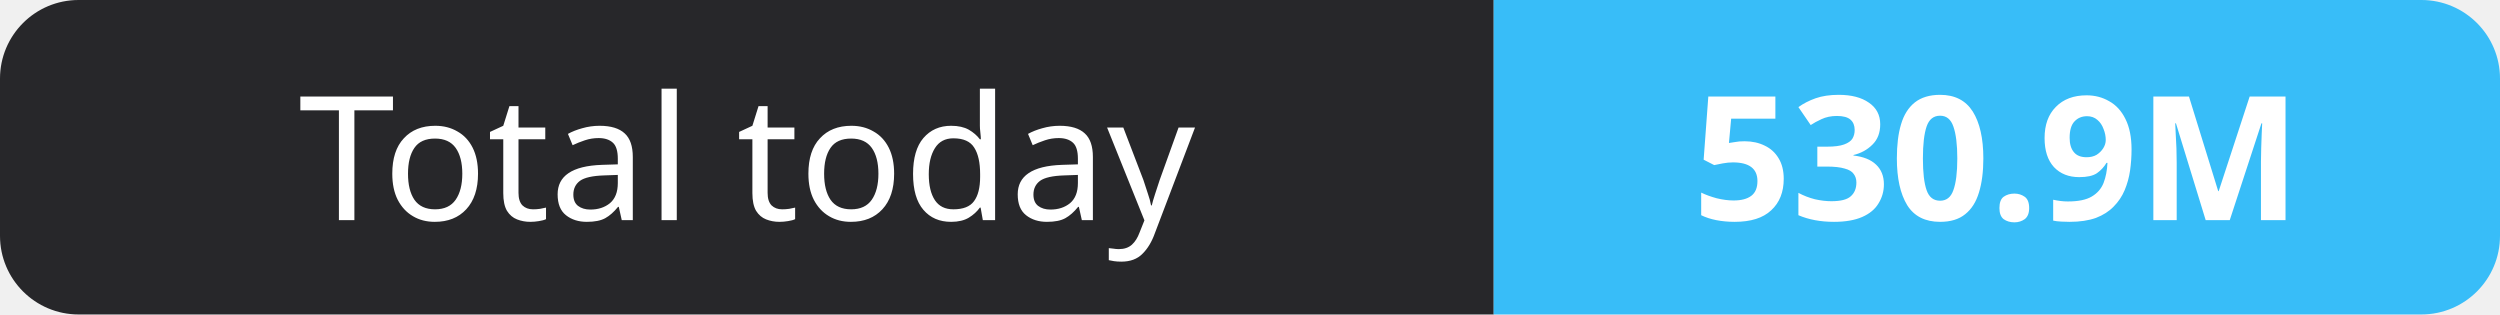
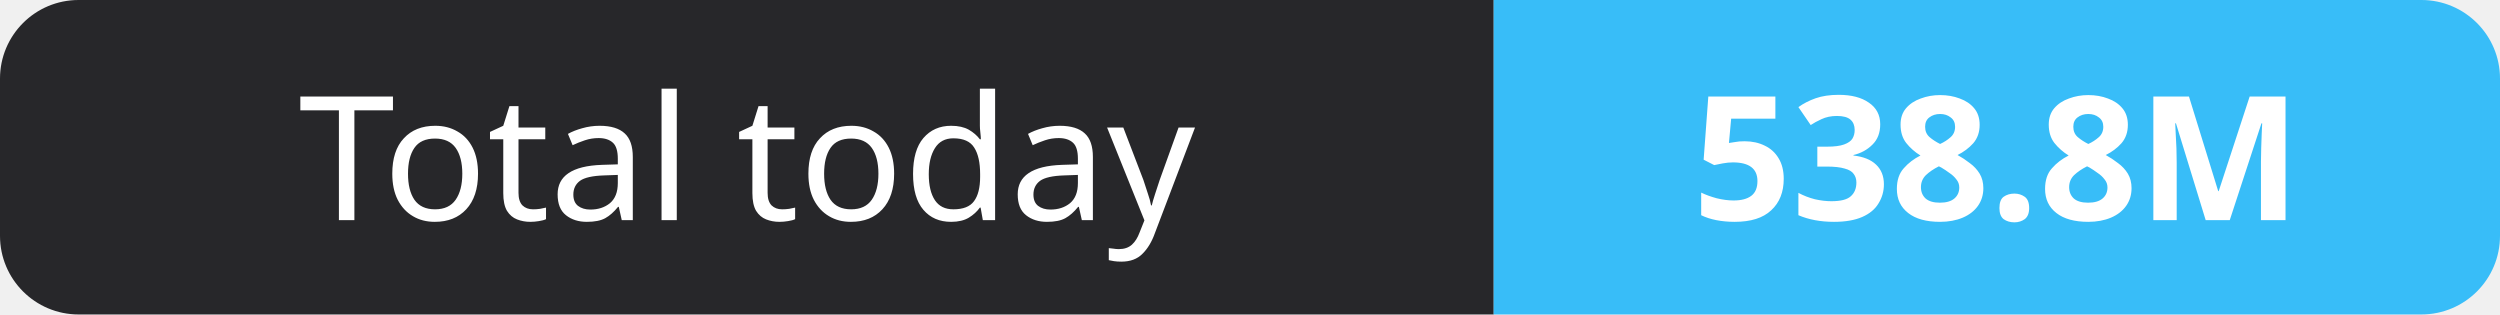
- <svg xmlns="http://www.w3.org/2000/svg" width="159" height="20" role="img" aria-label="Total today: 530.9M">
+ <svg xmlns="http://www.w3.org/2000/svg" width="159" height="20" role="img" aria-label="Total today: 538.8M">
  <clipPath id="r">
    <rect width="159" height="20" rx="5" fill="#fff" />
  </clipPath>
  <g clip-path="url(#r)">
    <rect width="95" height="20" fill="#27272a" />
    <rect x="95" width="64" height="20" fill="#38bdf8" />
  </g>
  <g fill="#fff" text-anchor="middle" font-family="Verdana,Geneva,sans-serif" font-size="11">
    <text x="47.5" y="14">Total today</text>
-     <text x="127.0" y="14" font-weight="700">530.9M</text>
+     <text x="127.0" y="14" font-weight="700">538.8M</text>
  </g>
</svg>
